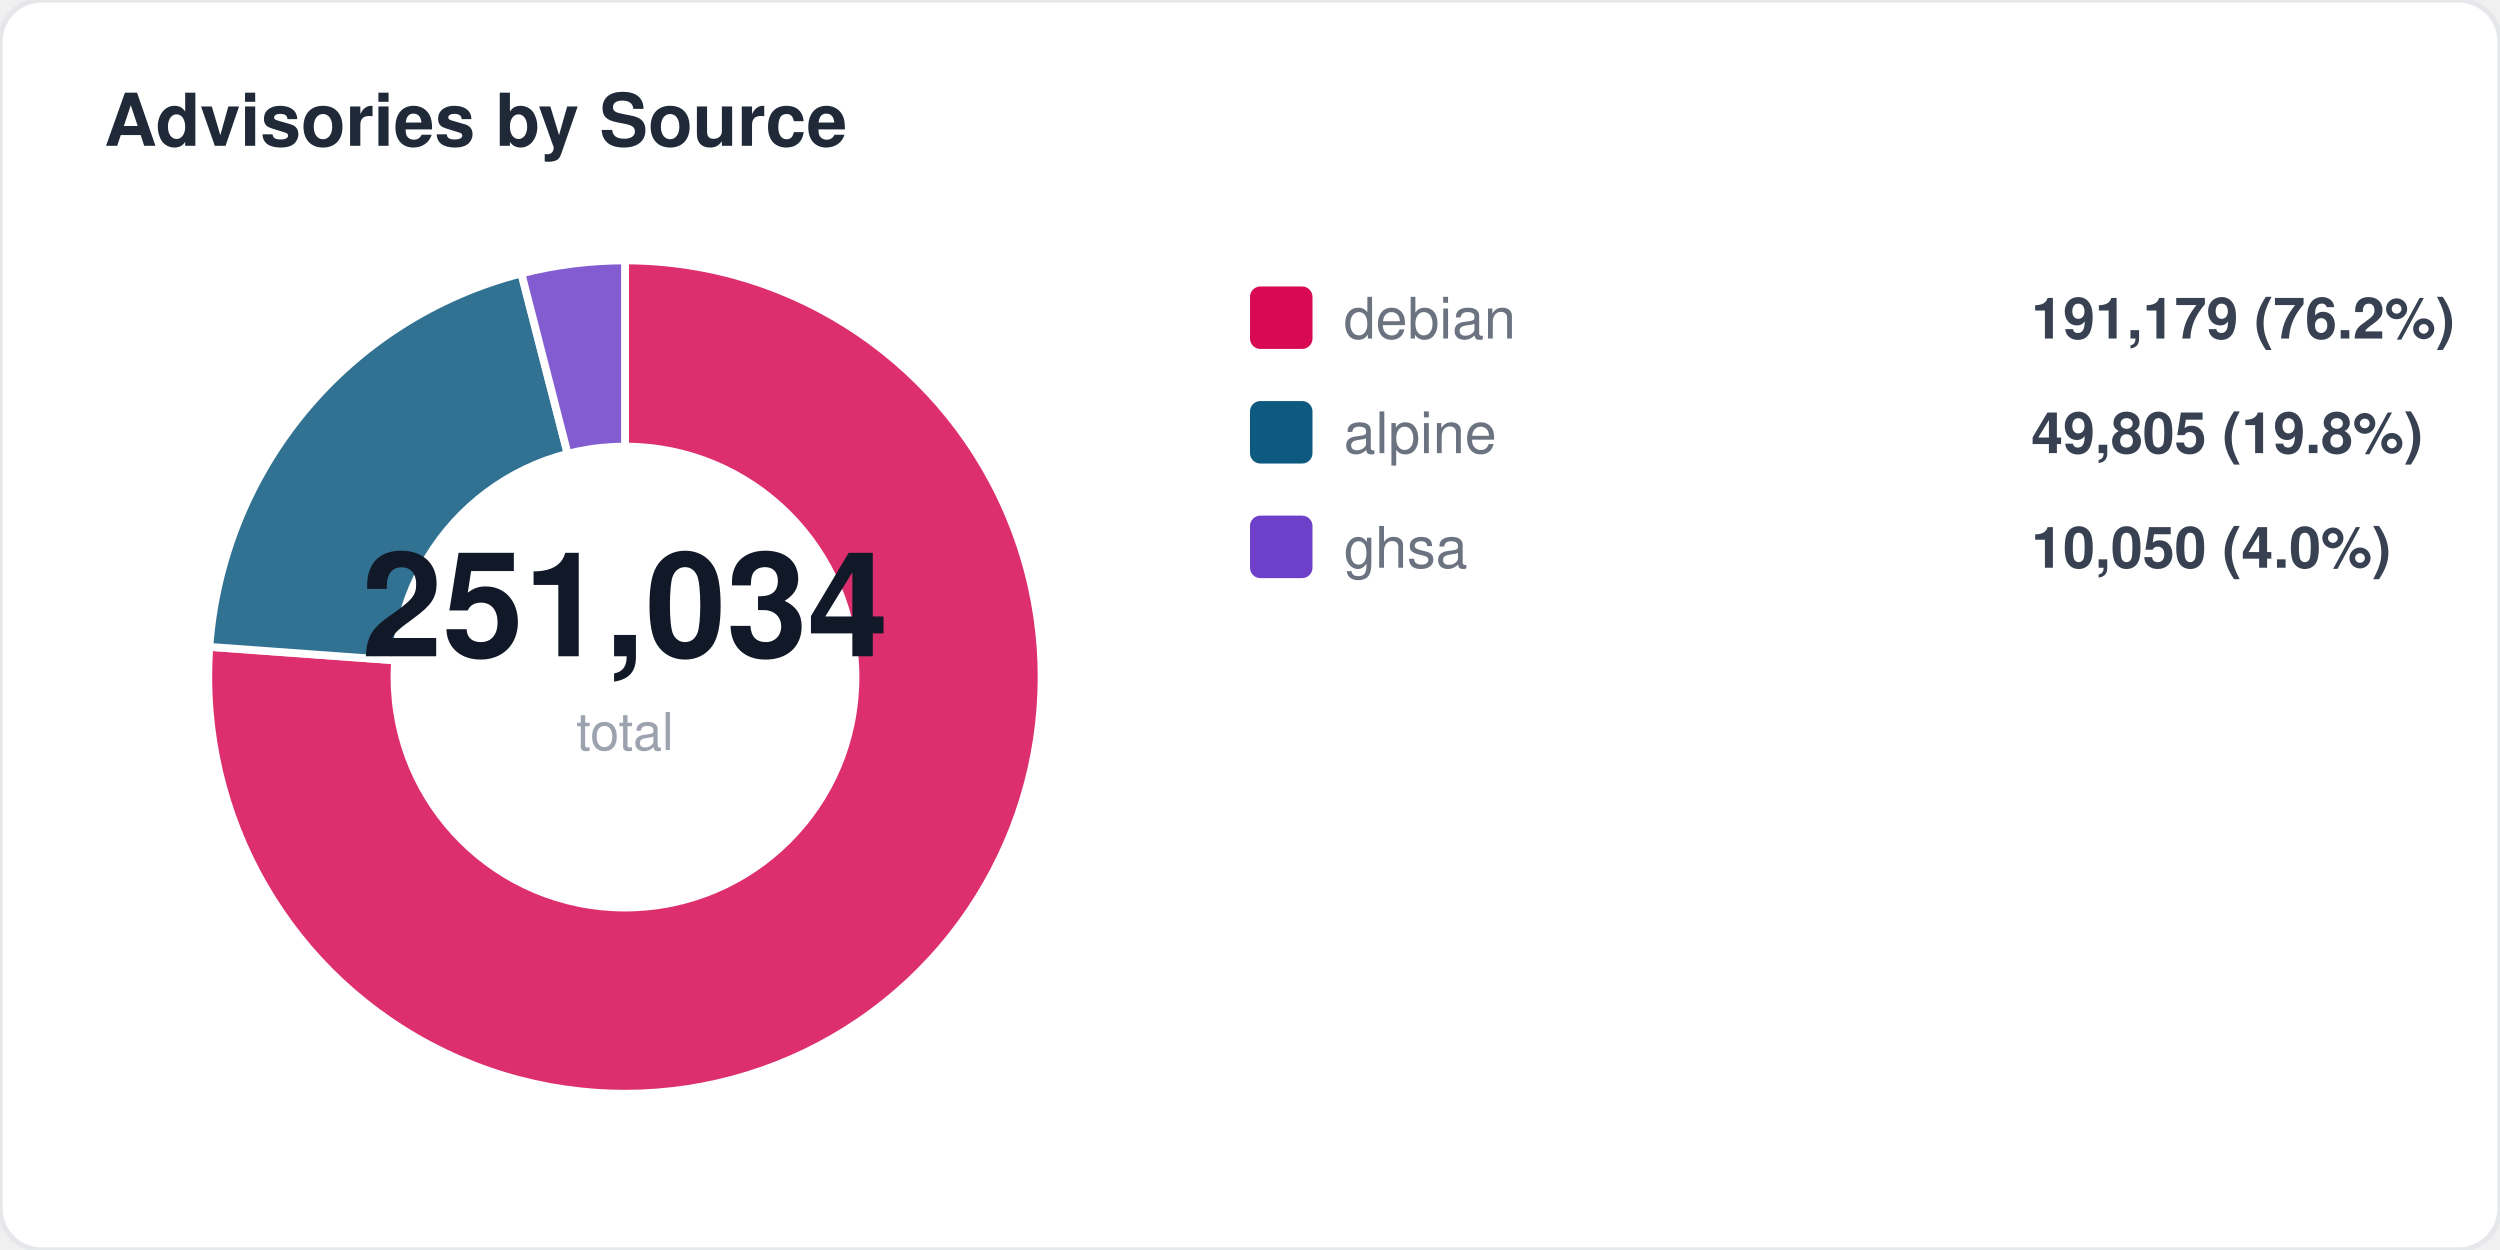
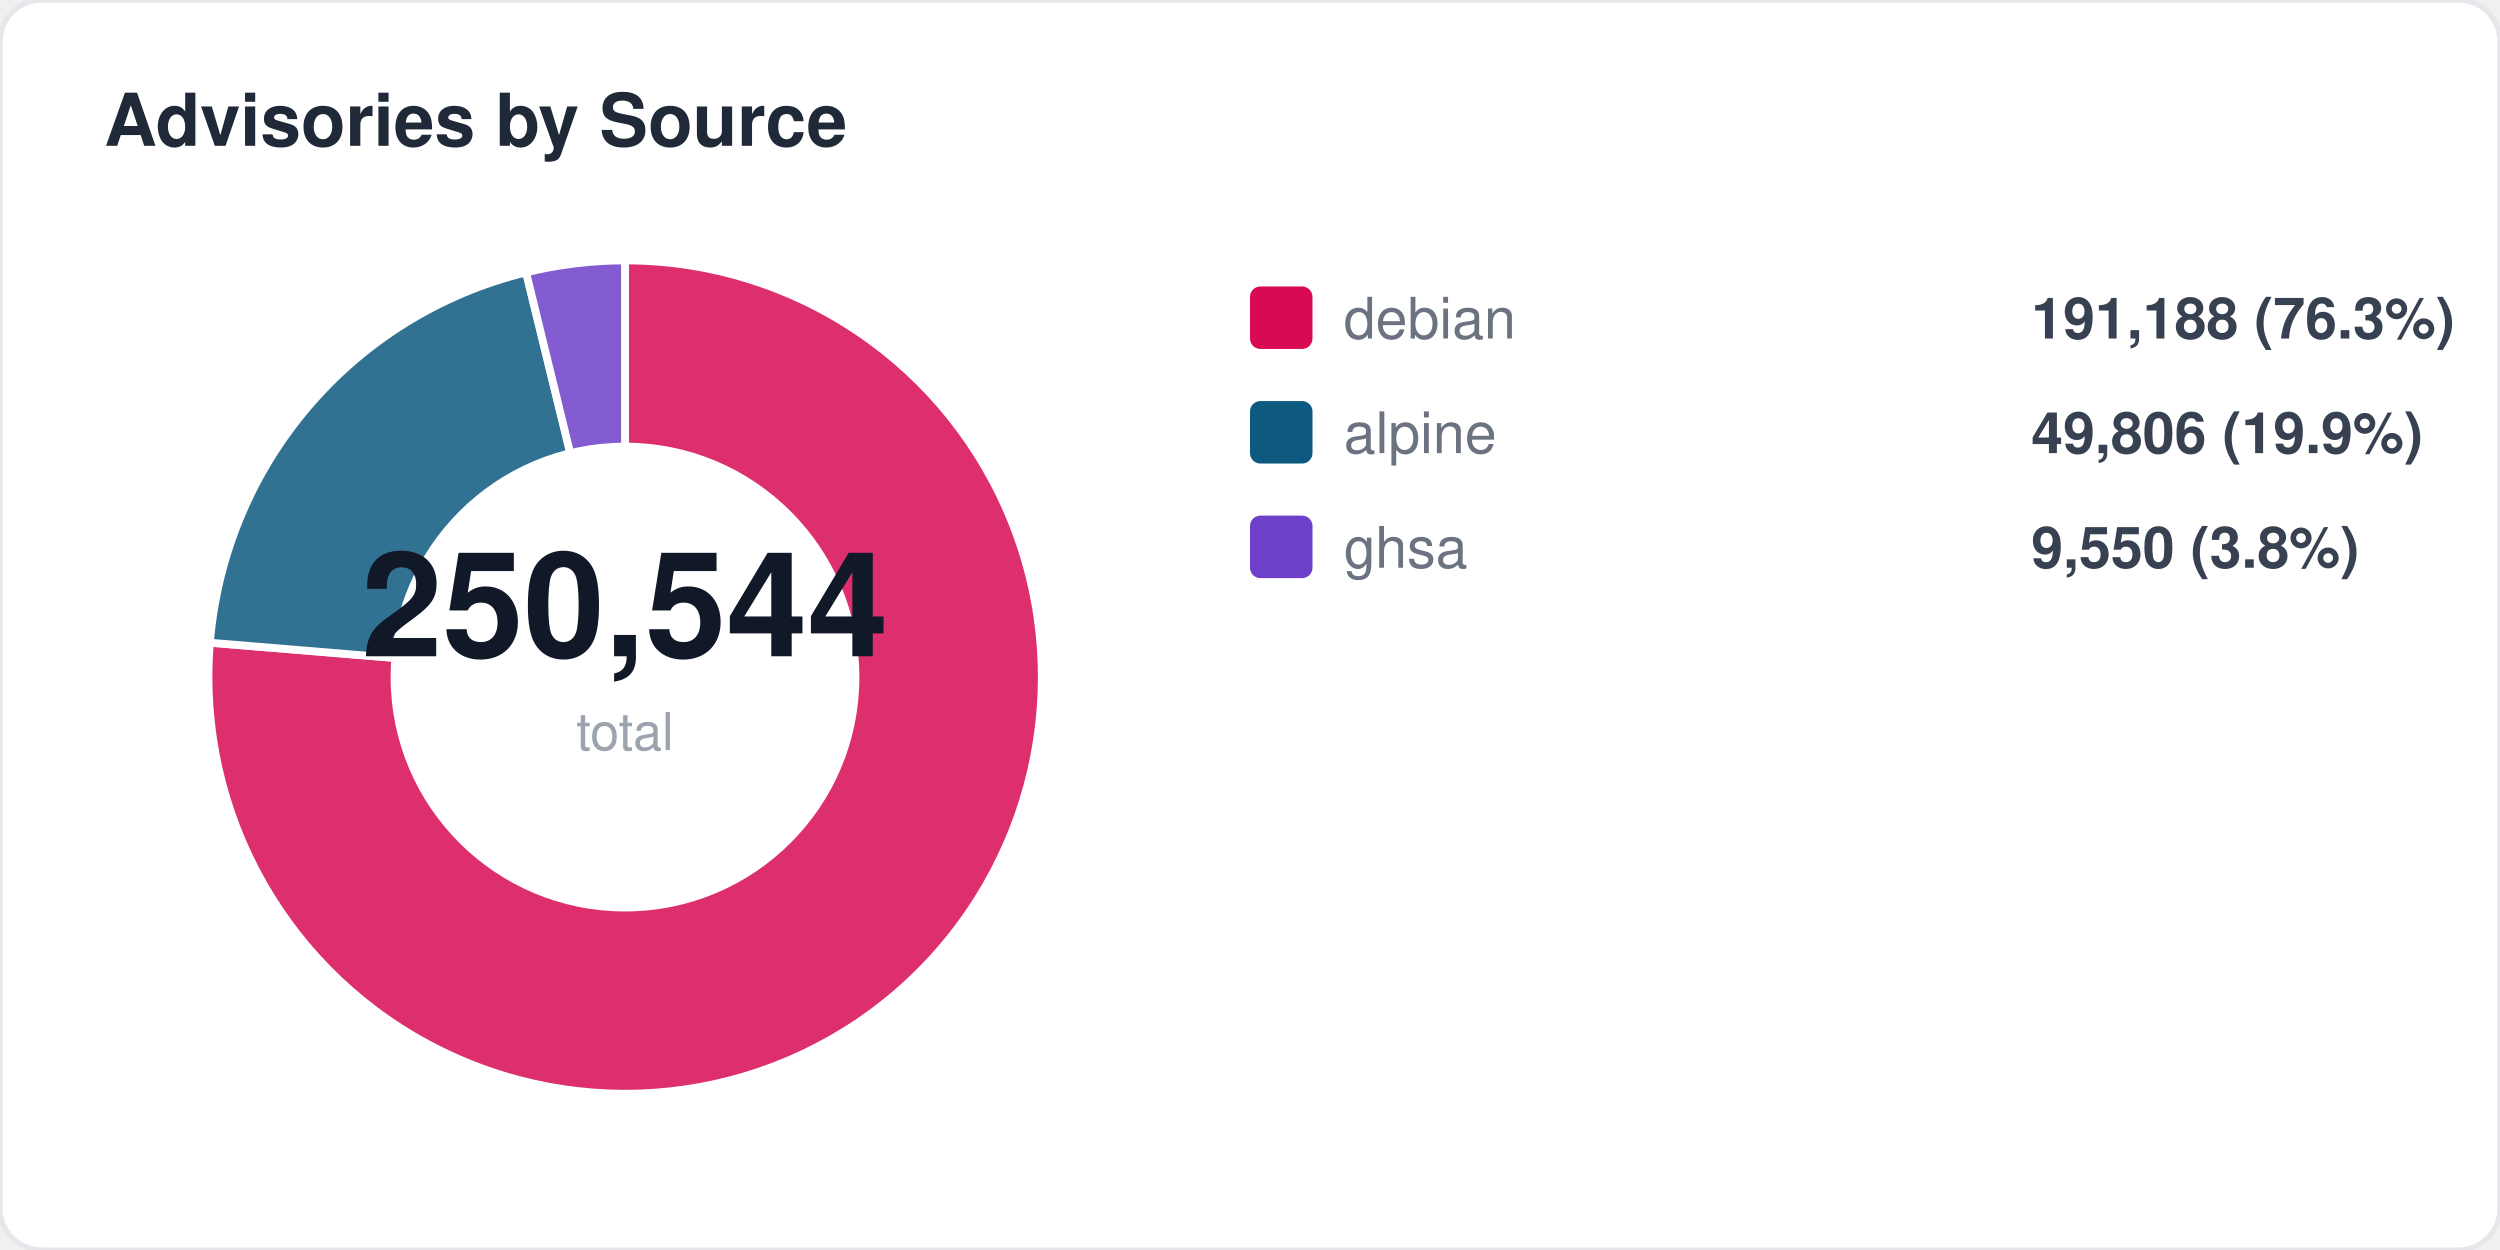
<svg xmlns="http://www.w3.org/2000/svg" width="480" height="240" viewBox="0 0 480 240" fill="none">
  <style>
  text { font-family: -apple-system, BlinkMacSystemFont, "Segoe UI", Helvetica, Arial, sans-serif; }
  .title { font-size: 14px; font-weight: 700; fill: #1f2937; }
  .label { font-size: 11px; fill: #6b7280; }
  .value { font-size: 11px; font-weight: 600; fill: #374151; }
  .big-number { font-size: 28px; font-weight: 800; fill: #111827; }
  .sub { font-size: 10px; fill: #9ca3af; }
</style>
  <rect width="480" height="240" rx="8" fill="#ffffff" stroke="#e5e7eb" stroke-width="1" />
  <text x="20" y="28" class="title">Advisories by Source</text>
-   <path d="M 120 130 L 120.0 50.0 A 80 80 0 1 1 40.2 124.2 Z" fill="#d70a53" opacity="0.85" stroke="#fff" stroke-width="1.5" />
-   <path d="M 120 130 L 40.2 124.2 A 80 80 0 0 1 100.1 52.5 Z" fill="#0d597f" opacity="0.85" stroke="#fff" stroke-width="1.5" />
-   <path d="M 120 130 L 100.1 52.5 A 80 80 0 0 1 120.0 50.0 Z" fill="#6e40c9" opacity="0.85" stroke="#fff" stroke-width="1.5" />
+   <path d="M 120 130 L 120.0 50.0 A 80 80 0 1 1 40.3 123.4 Z" fill="#d70a53" opacity="0.85" stroke="#fff" stroke-width="1.5" />
+   <path d="M 120 130 L 40.3 123.4 A 80 80 0 0 1 101.0 52.3 Z" fill="#0d597f" opacity="0.85" stroke="#fff" stroke-width="1.5" />
+   <path d="M 120 130 L 101.0 52.3 A 80 80 0 0 1 120.0 50.0 Z" fill="#6e40c9" opacity="0.85" stroke="#fff" stroke-width="1.5" />
  <circle cx="120" cy="130" r="45" fill="#ffffff" />
-   <text x="120" y="126" text-anchor="middle" class="big-number">251,034</text>
+   <text x="120" y="126" text-anchor="middle" class="big-number">250,544</text>
  <text x="120" y="144" text-anchor="middle" class="sub">total</text>
  <rect x="240" y="55" width="12" height="12" rx="2" fill="#d70a53" />
  <text x="258" y="65" class="label">debian</text>
-   <text x="390" y="65" class="value">191,179 (76.2%)</text>
+   <text x="390" y="65" class="value">191,188 (76.3%)</text>
  <rect x="240" y="77" width="12" height="12" rx="2" fill="#0d597f" />
  <text x="258" y="87" class="label">alpine</text>
-   <text x="390" y="87" class="value">49,805 (19.8%)</text>
+   <text x="390" y="87" class="value">49,806 (19.9%)</text>
  <rect x="240" y="99" width="12" height="12" rx="2" fill="#6e40c9" />
  <text x="258" y="109" class="label">ghsa</text>
-   <text x="390" y="109" class="value">10,050 (4.0%)</text>
+   <text x="390" y="109" class="value">9,550 (3.8%)</text>
</svg>
